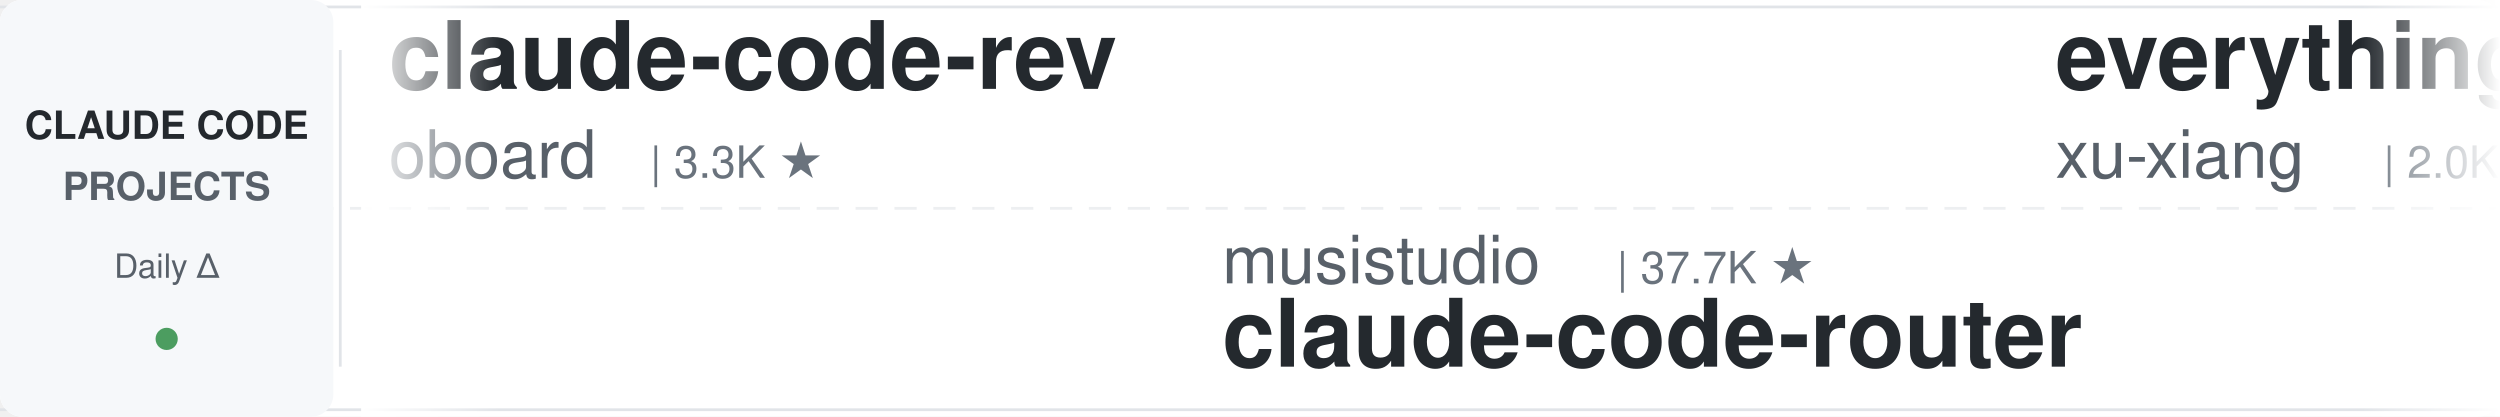
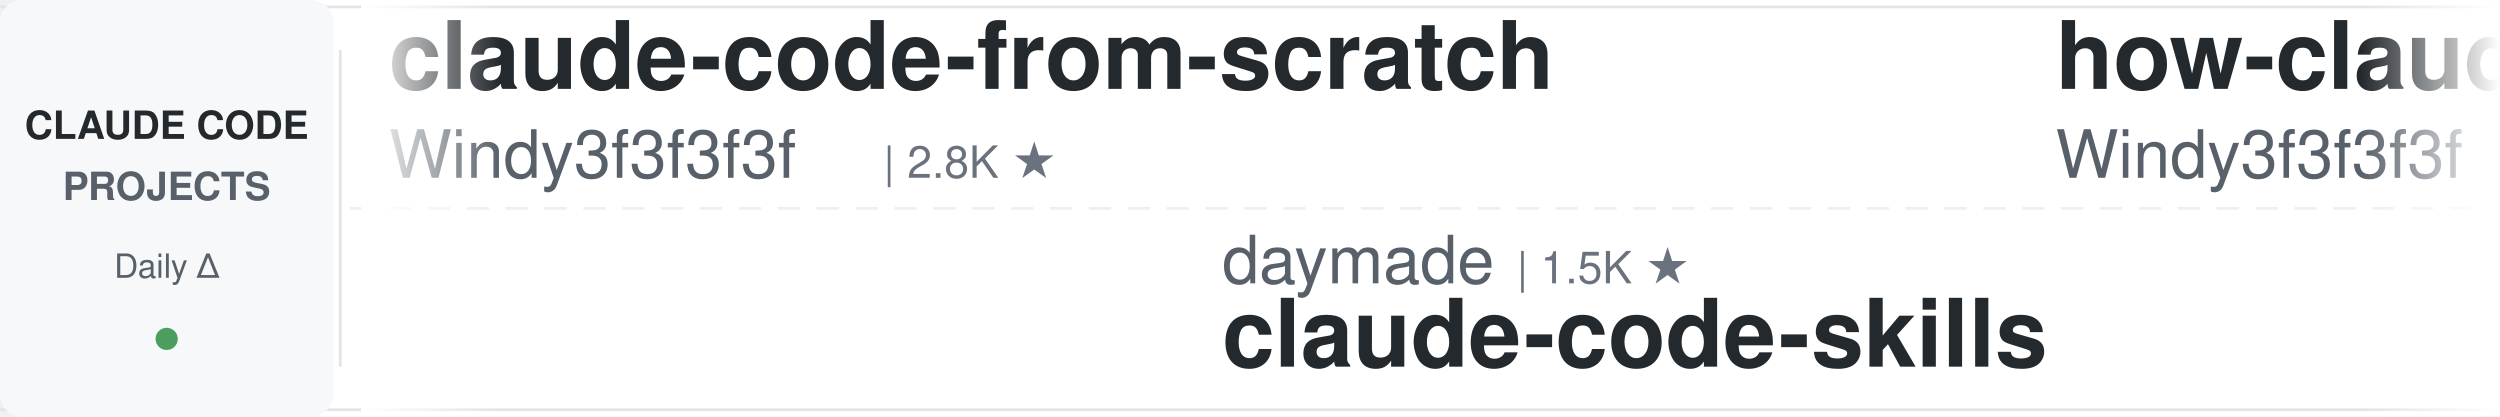
<svg xmlns="http://www.w3.org/2000/svg" width="900" height="150">
  <defs>
    <linearGradient id="leftFade" x1="0%" y1="0%" x2="100%" y2="0%">
      <stop offset="0%" style="stop-color:#ffffff;stop-opacity:1" />
      <stop offset="100%" style="stop-color:#ffffff;stop-opacity:0" />
    </linearGradient>
    <linearGradient id="rightFade" x1="0%" y1="0%" x2="100%" y2="0%">
      <stop offset="0%" style="stop-color:#ffffff;stop-opacity:0" />
      <stop offset="100%" style="stop-color:#ffffff;stop-opacity:1" />
    </linearGradient>
  </defs>
  <rect width="900" height="150" fill="#ffffff" rx="8" />
  <rect x="0" y="2" width="900" height="1" fill="#e1e4e8" />
  <rect x="0" y="147" width="900" height="1" fill="#e1e4e8" />
  <line x1="0" y1="75" x2="900" y2="75" stroke="#e1e4e8" stroke-width="1" stroke-dasharray="8 6" opacity="0.6" />
  <rect x="0" y="0" width="120" height="150" fill="#f6f8fa" rx="8" />
  <text x="60" y="50" font-family="-apple-system, BlinkMacSystemFont, 'Segoe UI', Helvetica, Arial, sans-serif" font-size="14" font-weight="600" fill="#24292e" text-anchor="middle">CLAUDE CODE</text>
  <text x="60" y="72" font-family="-apple-system, BlinkMacSystemFont, 'Segoe UI', Helvetica, Arial, sans-serif" font-size="14" font-weight="600" fill="#586069" text-anchor="middle">PROJECTS</text>
  <text x="60" y="100" font-family="-apple-system, BlinkMacSystemFont, 'Segoe UI', Helvetica, Arial, sans-serif" font-size="12" font-weight="500" fill="#586069" text-anchor="middle">Daily Δ</text>
  <circle cx="60" cy="122" r="4" fill="#22863a" opacity="0.8" />
  <rect x="122" y="18" width="1" height="114" fill="#e1e4e8" />
  <clipPath id="tickerClip">
    <rect x="130" y="0" width="770" height="150" />
  </clipPath>
  <g clip-path="url(#tickerClip)">
    <g id="tickerItems">
      <animateTransform attributeName="transform" attributeType="XML" type="translate" from="0 0" to="-3000 0" dur="54s" repeatCount="indefinite" />
      <g transform="translate(0, 0)">
-         <text x="140" y="32" font-family="-apple-system, BlinkMacSystemFont, 'Segoe UI', Helvetica, Arial, sans-serif" font-size="34" font-weight="600" fill="#24292e">claude-code-rev</text>
-         <text x="140" y="64" font-family="-apple-system, BlinkMacSystemFont, 'Segoe UI', Helvetica, Arial, sans-serif" font-size="24" font-weight="400" fill="#586069">oboard</text>
-         <text x="234" y="64" font-family="-apple-system, BlinkMacSystemFont, 'Segoe UI', Helvetica, Arial, sans-serif" font-size="16" font-weight="500" fill="#6a737d">| 3.3K ★</text>
+         <text x="140" y="32" font-family="-apple-system, BlinkMacSystemFont, 'Segoe UI', Helvetica, Arial, sans-serif" font-size="34" font-weight="600" fill="#24292e">claude-code-from-scratch</text>
+         <text x="140" y="64" font-family="-apple-system, BlinkMacSystemFont, 'Segoe UI', Helvetica, Arial, sans-serif" font-size="24" font-weight="400" fill="#586069">Windy3f3f3f3f</text>
+         <text x="318" y="64" font-family="-apple-system, BlinkMacSystemFont, 'Segoe UI', Helvetica, Arial, sans-serif" font-size="16" font-weight="500" fill="#6a737d">| 2.8K ★</text>
      </g>
      <g transform="translate(300, 0)">
+         <text x="140" y="102" font-family="-apple-system, BlinkMacSystemFont, 'Segoe UI', Helvetica, Arial, sans-serif" font-size="24" font-weight="400" fill="#586069">daymade</text>
+         <text x="246" y="102" font-family="-apple-system, BlinkMacSystemFont, 'Segoe UI', Helvetica, Arial, sans-serif" font-size="16" font-weight="500" fill="#6a737d">| 1.5K ★</text>
+         <text x="140" y="132" font-family="-apple-system, BlinkMacSystemFont, 'Segoe UI', Helvetica, Arial, sans-serif" font-size="34" font-weight="600" fill="#24292e">claude-code-skills</text>
+       </g>
+       <g transform="translate(600, 0)">
+         <text x="140" y="32" font-family="-apple-system, BlinkMacSystemFont, 'Segoe UI', Helvetica, Arial, sans-serif" font-size="34" font-weight="600" fill="#24292e">how-claude-code-works</text>
+         <text x="140" y="64" font-family="-apple-system, BlinkMacSystemFont, 'Segoe UI', Helvetica, Arial, sans-serif" font-size="24" font-weight="400" fill="#586069">Windy3f3f3f3f</text>
+         <text x="318" y="64" font-family="-apple-system, BlinkMacSystemFont, 'Segoe UI', Helvetica, Arial, sans-serif" font-size="16" font-weight="500" fill="#6a737d">| 3.7K ★</text>
+       </g>
+       <g transform="translate(900, 0)">
+         <text x="140" y="102" font-family="-apple-system, BlinkMacSystemFont, 'Segoe UI', Helvetica, Arial, sans-serif" font-size="24" font-weight="400" fill="#586069">ponponon</text>
+         <text x="258" y="102" font-family="-apple-system, BlinkMacSystemFont, 'Segoe UI', Helvetica, Arial, sans-serif" font-size="16" font-weight="500" fill="#6a737d">| 2.3K ★</text>
+         <text x="140" y="132" font-family="-apple-system, BlinkMacSystemFont, 'Segoe UI', Helvetica, Arial, sans-serif" font-size="34" font-weight="600" fill="#24292e">claude_code_src</text>
+       </g>
+       <g transform="translate(1200, 0)">
+         <text x="140" y="32" font-family="-apple-system, BlinkMacSystemFont, 'Segoe UI', Helvetica, Arial, sans-serif" font-size="34" font-weight="600" fill="#24292e">claude-code-book</text>
+         <text x="140" y="64" font-family="-apple-system, BlinkMacSystemFont, 'Segoe UI', Helvetica, Arial, sans-serif" font-size="24" font-weight="400" fill="#586069">lintsinghua</text>
+         <text x="294" y="64" font-family="-apple-system, BlinkMacSystemFont, 'Segoe UI', Helvetica, Arial, sans-serif" font-size="16" font-weight="500" fill="#6a737d">| 4.3K ★</text>
+       </g>
+       <g transform="translate(1500, 0)">
        <text x="140" y="102" font-family="-apple-system, BlinkMacSystemFont, 'Segoe UI', Helvetica, Arial, sans-serif" font-size="24" font-weight="400" fill="#586069">musistudio</text>
        <text x="282" y="102" font-family="-apple-system, BlinkMacSystemFont, 'Segoe UI', Helvetica, Arial, sans-serif" font-size="16" font-weight="500" fill="#6a737d">| 37.7K ★</text>
        <text x="140" y="132" font-family="-apple-system, BlinkMacSystemFont, 'Segoe UI', Helvetica, Arial, sans-serif" font-size="34" font-weight="600" fill="#24292e">claude-code-router</text>
-       </g>
-       <g transform="translate(600, 0)">
-         <text x="140" y="32" font-family="-apple-system, BlinkMacSystemFont, 'Segoe UI', Helvetica, Arial, sans-serif" font-size="34" font-weight="600" fill="#24292e">everything-claude-code-z...</text>
-         <text x="140" y="64" font-family="-apple-system, BlinkMacSystemFont, 'Segoe UI', Helvetica, Arial, sans-serif" font-size="24" font-weight="400" fill="#586069">xu-xiang</text>
-         <text x="258" y="64" font-family="-apple-system, BlinkMacSystemFont, 'Segoe UI', Helvetica, Arial, sans-serif" font-size="16" font-weight="500" fill="#6a737d">| 2.0K ★</text>
-       </g>
-       <g transform="translate(900, 0)">
-         <text x="140" y="102" font-family="-apple-system, BlinkMacSystemFont, 'Segoe UI', Helvetica, Arial, sans-serif" font-size="24" font-weight="400" fill="#586069">SeemSeam</text>
-         <text x="258" y="102" font-family="-apple-system, BlinkMacSystemFont, 'Segoe UI', Helvetica, Arial, sans-serif" font-size="16" font-weight="500" fill="#6a737d">| 3.6K ★</text>
-         <text x="140" y="132" font-family="-apple-system, BlinkMacSystemFont, 'Segoe UI', Helvetica, Arial, sans-serif" font-size="34" font-weight="600" fill="#24292e">claude_codex_bridge</text>
-       </g>
-       <g transform="translate(1200, 0)">
-         <text x="140" y="32" font-family="-apple-system, BlinkMacSystemFont, 'Segoe UI', Helvetica, Arial, sans-serif" font-size="34" font-weight="600" fill="#24292e">Auto-claude-code-researc...</text>
-         <text x="140" y="64" font-family="-apple-system, BlinkMacSystemFont, 'Segoe UI', Helvetica, Arial, sans-serif" font-size="24" font-weight="400" fill="#586069">wanshuiyin</text>
-         <text x="282" y="64" font-family="-apple-system, BlinkMacSystemFont, 'Segoe UI', Helvetica, Arial, sans-serif" font-size="16" font-weight="500" fill="#6a737d">| 17.6K ★</text>
-       </g>
-       <g transform="translate(1500, 0)">
-         <text x="140" y="102" font-family="-apple-system, BlinkMacSystemFont, 'Segoe UI', Helvetica, Arial, sans-serif" font-size="24" font-weight="400" fill="#586069">Windy3f3f3f3f</text>
-         <text x="318" y="102" font-family="-apple-system, BlinkMacSystemFont, 'Segoe UI', Helvetica, Arial, sans-serif" font-size="16" font-weight="500" fill="#6a737d">| 2.8K ★</text>
-         <text x="140" y="132" font-family="-apple-system, BlinkMacSystemFont, 'Segoe UI', Helvetica, Arial, sans-serif" font-size="34" font-weight="600" fill="#24292e">claude-code-from-scratch</text>
      </g>
      <g transform="translate(1800, 0)">
        <text x="140" y="32" font-family="-apple-system, BlinkMacSystemFont, 'Segoe UI', Helvetica, Arial, sans-serif" font-size="34" font-weight="600" fill="#24292e">claude-code-guide</text>
        <text x="140" y="64" font-family="-apple-system, BlinkMacSystemFont, 'Segoe UI', Helvetica, Arial, sans-serif" font-size="24" font-weight="400" fill="#586069">Cranot</text>
        <text x="234" y="64" font-family="-apple-system, BlinkMacSystemFont, 'Segoe UI', Helvetica, Arial, sans-serif" font-size="16" font-weight="500" fill="#6a737d">| 2.9K ★</text>
      </g>
      <g transform="translate(2100, 0)">
-         <text x="140" y="102" font-family="-apple-system, BlinkMacSystemFont, 'Segoe UI', Helvetica, Arial, sans-serif" font-size="24" font-weight="400" fill="#586069">ChrisWiles</text>
-         <text x="282" y="102" font-family="-apple-system, BlinkMacSystemFont, 'Segoe UI', Helvetica, Arial, sans-serif" font-size="16" font-weight="500" fill="#6a737d">| 6.1K ★</text>
-         <text x="140" y="132" font-family="-apple-system, BlinkMacSystemFont, 'Segoe UI', Helvetica, Arial, sans-serif" font-size="34" font-weight="600" fill="#24292e">claude-code-showcase</text>
+         <text x="140" y="102" font-family="-apple-system, BlinkMacSystemFont, 'Segoe UI', Helvetica, Arial, sans-serif" font-size="24" font-weight="400" fill="#586069">edmund-io</text>
+         <text x="270" y="102" font-family="-apple-system, BlinkMacSystemFont, 'Segoe UI', Helvetica, Arial, sans-serif" font-size="16" font-weight="500" fill="#6a737d">| 1.5K ★</text>
+         <text x="140" y="132" font-family="-apple-system, BlinkMacSystemFont, 'Segoe UI', Helvetica, Arial, sans-serif" font-size="34" font-weight="600" fill="#24292e">edmunds-claude-code</text>
      </g>
      <g transform="translate(2400, 0)">
-         <text x="140" y="32" font-family="-apple-system, BlinkMacSystemFont, 'Segoe UI', Helvetica, Arial, sans-serif" font-size="34" font-weight="600" fill="#24292e">claude-code-security-rev...</text>
-         <text x="140" y="64" font-family="-apple-system, BlinkMacSystemFont, 'Segoe UI', Helvetica, Arial, sans-serif" font-size="24" font-weight="400" fill="#586069">anthropics</text>
-         <text x="282" y="64" font-family="-apple-system, BlinkMacSystemFont, 'Segoe UI', Helvetica, Arial, sans-serif" font-size="16" font-weight="500" fill="#6a737d">| 6.4K ★</text>
+         <text x="140" y="32" font-family="-apple-system, BlinkMacSystemFont, 'Segoe UI', Helvetica, Arial, sans-serif" font-size="34" font-weight="600" fill="#24292e">claude-code-tips</text>
+         <text x="140" y="64" font-family="-apple-system, BlinkMacSystemFont, 'Segoe UI', Helvetica, Arial, sans-serif" font-size="24" font-weight="400" fill="#586069">ykdojo</text>
+         <text x="234" y="64" font-family="-apple-system, BlinkMacSystemFont, 'Segoe UI', Helvetica, Arial, sans-serif" font-size="16" font-weight="500" fill="#6a737d">| 10.2K ★</text>
      </g>
      <g transform="translate(2700, 0)">
-         <text x="140" y="102" font-family="-apple-system, BlinkMacSystemFont, 'Segoe UI', Helvetica, Arial, sans-serif" font-size="24" font-weight="400" fill="#586069">disler</text>
-         <text x="234" y="102" font-family="-apple-system, BlinkMacSystemFont, 'Segoe UI', Helvetica, Arial, sans-serif" font-size="16" font-weight="500" fill="#6a737d">| 1.7K ★</text>
-         <text x="140" y="132" font-family="-apple-system, BlinkMacSystemFont, 'Segoe UI', Helvetica, Arial, sans-serif" font-size="34" font-weight="600" fill="#24292e">pi-vs-claude-code</text>
+         <text x="140" y="102" font-family="-apple-system, BlinkMacSystemFont, 'Segoe UI', Helvetica, Arial, sans-serif" font-size="24" font-weight="400" fill="#586069">AICoderTudou</text>
+         <text x="306" y="102" font-family="-apple-system, BlinkMacSystemFont, 'Segoe UI', Helvetica, Arial, sans-serif" font-size="16" font-weight="500" fill="#6a737d">| 493 ★</text>
+         <text x="140" y="132" font-family="-apple-system, BlinkMacSystemFont, 'Segoe UI', Helvetica, Arial, sans-serif" font-size="34" font-weight="600" fill="#24292e">claude-code-tudou</text>
      </g>
      <g transform="translate(3000, 0)">
-         <text x="140" y="32" font-family="-apple-system, BlinkMacSystemFont, 'Segoe UI', Helvetica, Arial, sans-serif" font-size="34" font-weight="600" fill="#24292e">claude-code-rev</text>
-         <text x="140" y="64" font-family="-apple-system, BlinkMacSystemFont, 'Segoe UI', Helvetica, Arial, sans-serif" font-size="24" font-weight="400" fill="#586069">oboard</text>
-         <text x="234" y="64" font-family="-apple-system, BlinkMacSystemFont, 'Segoe UI', Helvetica, Arial, sans-serif" font-size="16" font-weight="500" fill="#6a737d">| 3.3K ★</text>
+         <text x="140" y="32" font-family="-apple-system, BlinkMacSystemFont, 'Segoe UI', Helvetica, Arial, sans-serif" font-size="34" font-weight="600" fill="#24292e">claude-code-from-scratch</text>
+         <text x="140" y="64" font-family="-apple-system, BlinkMacSystemFont, 'Segoe UI', Helvetica, Arial, sans-serif" font-size="24" font-weight="400" fill="#586069">Windy3f3f3f3f</text>
+         <text x="318" y="64" font-family="-apple-system, BlinkMacSystemFont, 'Segoe UI', Helvetica, Arial, sans-serif" font-size="16" font-weight="500" fill="#6a737d">| 2.8K ★</text>
      </g>
      <g transform="translate(3300, 0)">
-         <text x="140" y="102" font-family="-apple-system, BlinkMacSystemFont, 'Segoe UI', Helvetica, Arial, sans-serif" font-size="24" font-weight="400" fill="#586069">musistudio</text>
-         <text x="282" y="102" font-family="-apple-system, BlinkMacSystemFont, 'Segoe UI', Helvetica, Arial, sans-serif" font-size="16" font-weight="500" fill="#6a737d">| 37.7K ★</text>
-         <text x="140" y="132" font-family="-apple-system, BlinkMacSystemFont, 'Segoe UI', Helvetica, Arial, sans-serif" font-size="34" font-weight="600" fill="#24292e">claude-code-router</text>
+         <text x="140" y="102" font-family="-apple-system, BlinkMacSystemFont, 'Segoe UI', Helvetica, Arial, sans-serif" font-size="24" font-weight="400" fill="#586069">daymade</text>
+         <text x="246" y="102" font-family="-apple-system, BlinkMacSystemFont, 'Segoe UI', Helvetica, Arial, sans-serif" font-size="16" font-weight="500" fill="#6a737d">| 1.5K ★</text>
+         <text x="140" y="132" font-family="-apple-system, BlinkMacSystemFont, 'Segoe UI', Helvetica, Arial, sans-serif" font-size="34" font-weight="600" fill="#24292e">claude-code-skills</text>
      </g>
      <g transform="translate(3600, 0)">
-         <text x="140" y="32" font-family="-apple-system, BlinkMacSystemFont, 'Segoe UI', Helvetica, Arial, sans-serif" font-size="34" font-weight="600" fill="#24292e">everything-claude-code-z...</text>
-         <text x="140" y="64" font-family="-apple-system, BlinkMacSystemFont, 'Segoe UI', Helvetica, Arial, sans-serif" font-size="24" font-weight="400" fill="#586069">xu-xiang</text>
-         <text x="258" y="64" font-family="-apple-system, BlinkMacSystemFont, 'Segoe UI', Helvetica, Arial, sans-serif" font-size="16" font-weight="500" fill="#6a737d">| 2.0K ★</text>
+         <text x="140" y="32" font-family="-apple-system, BlinkMacSystemFont, 'Segoe UI', Helvetica, Arial, sans-serif" font-size="34" font-weight="600" fill="#24292e">how-claude-code-works</text>
+         <text x="140" y="64" font-family="-apple-system, BlinkMacSystemFont, 'Segoe UI', Helvetica, Arial, sans-serif" font-size="24" font-weight="400" fill="#586069">Windy3f3f3f3f</text>
+         <text x="318" y="64" font-family="-apple-system, BlinkMacSystemFont, 'Segoe UI', Helvetica, Arial, sans-serif" font-size="16" font-weight="500" fill="#6a737d">| 3.7K ★</text>
      </g>
      <g transform="translate(3900, 0)">
-         <text x="140" y="102" font-family="-apple-system, BlinkMacSystemFont, 'Segoe UI', Helvetica, Arial, sans-serif" font-size="24" font-weight="400" fill="#586069">SeemSeam</text>
-         <text x="258" y="102" font-family="-apple-system, BlinkMacSystemFont, 'Segoe UI', Helvetica, Arial, sans-serif" font-size="16" font-weight="500" fill="#6a737d">| 3.6K ★</text>
-         <text x="140" y="132" font-family="-apple-system, BlinkMacSystemFont, 'Segoe UI', Helvetica, Arial, sans-serif" font-size="34" font-weight="600" fill="#24292e">claude_codex_bridge</text>
+         <text x="140" y="102" font-family="-apple-system, BlinkMacSystemFont, 'Segoe UI', Helvetica, Arial, sans-serif" font-size="24" font-weight="400" fill="#586069">ponponon</text>
+         <text x="258" y="102" font-family="-apple-system, BlinkMacSystemFont, 'Segoe UI', Helvetica, Arial, sans-serif" font-size="16" font-weight="500" fill="#6a737d">| 2.3K ★</text>
+         <text x="140" y="132" font-family="-apple-system, BlinkMacSystemFont, 'Segoe UI', Helvetica, Arial, sans-serif" font-size="34" font-weight="600" fill="#24292e">claude_code_src</text>
      </g>
    </g>
  </g>
  <rect x="130" y="0" width="50" height="150" fill="url(#leftFade)" />
  <rect x="850" y="0" width="50" height="150" fill="url(#rightFade)" />
</svg>
